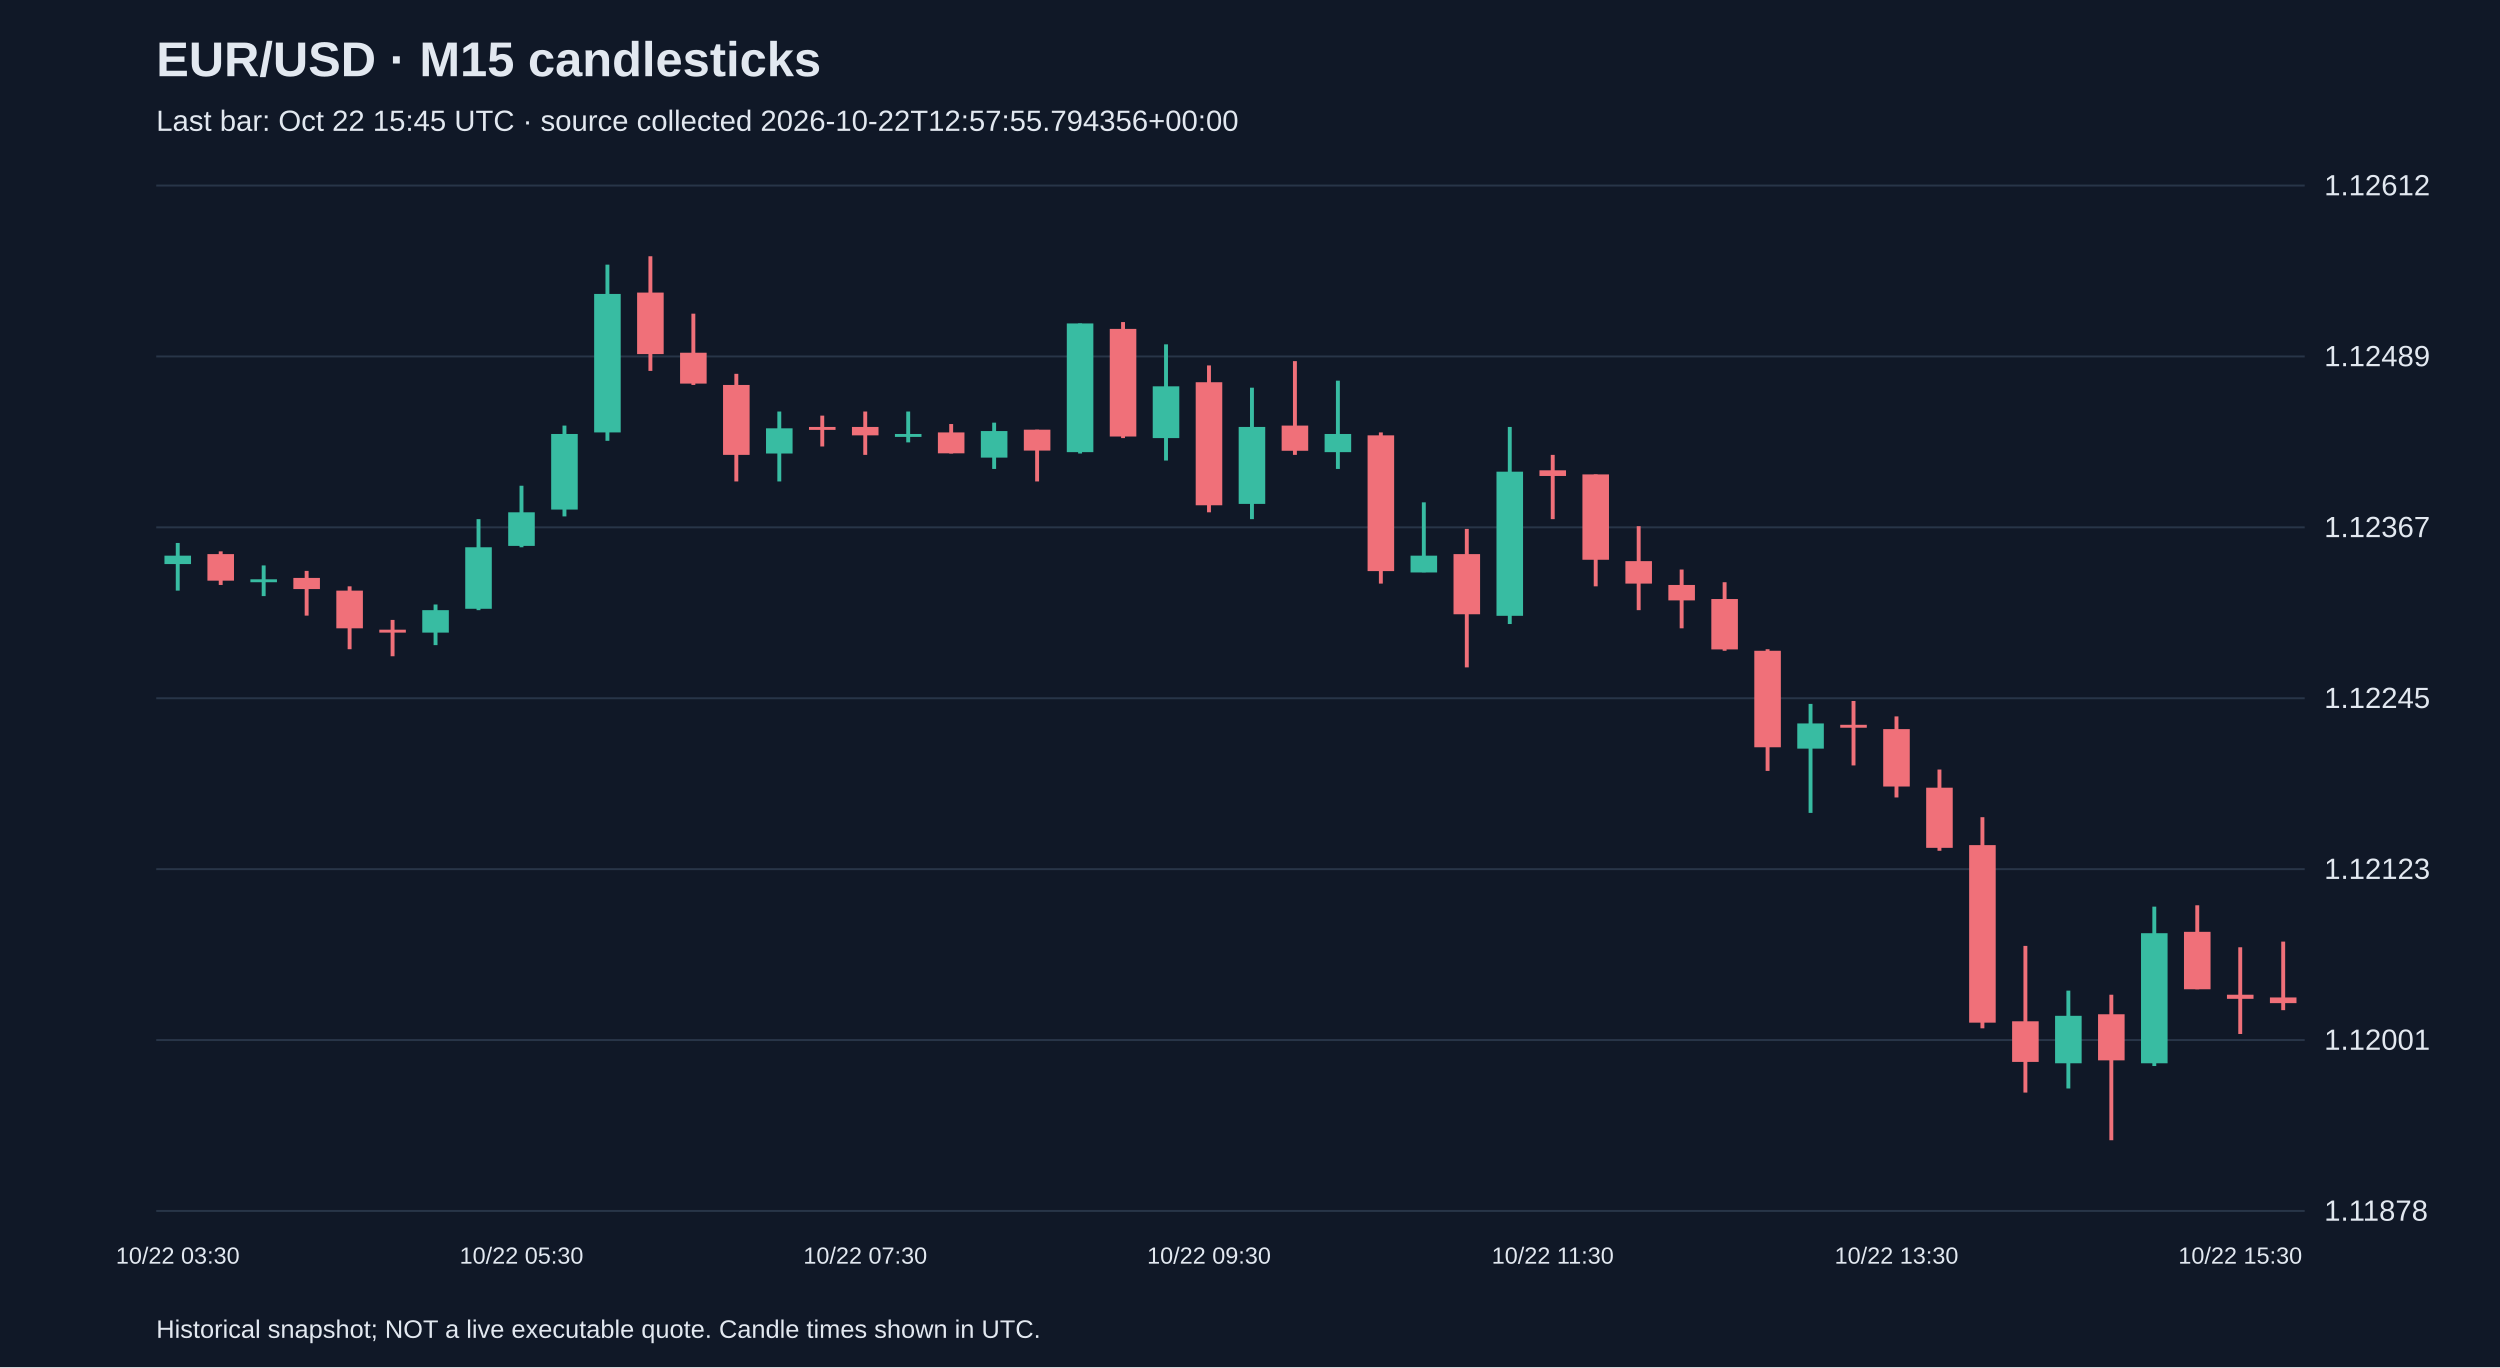
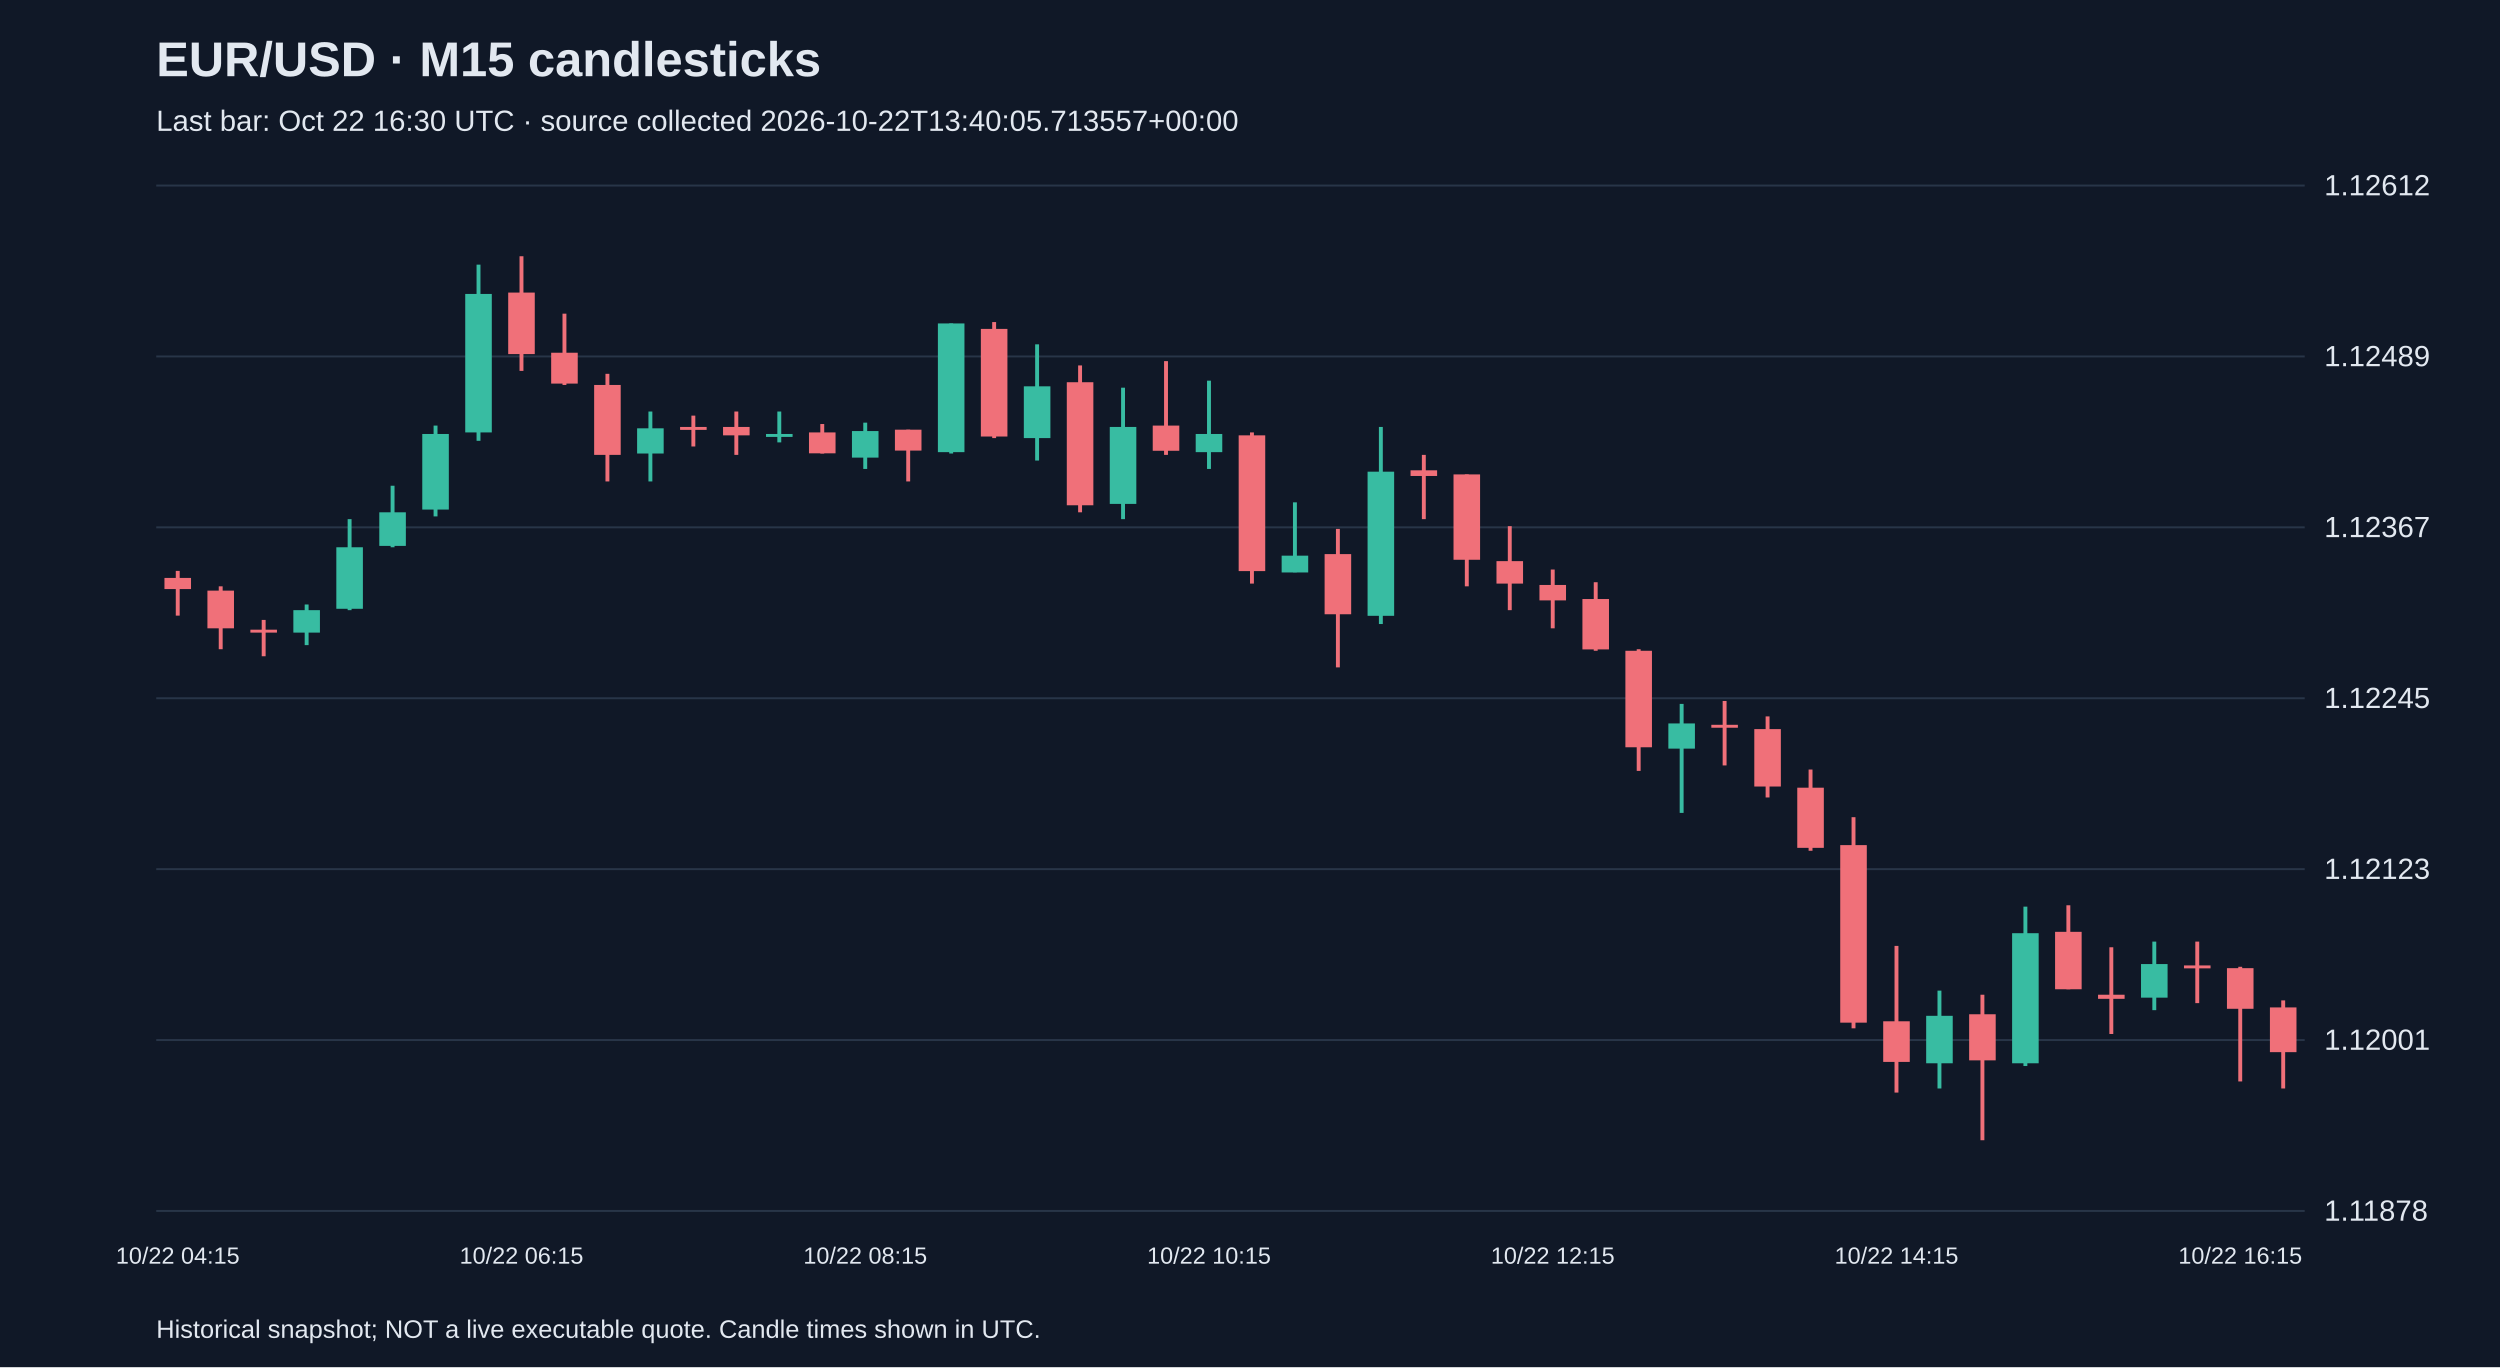
<svg xmlns="http://www.w3.org/2000/svg" viewBox="0 0 1280 700">
  <rect width="100%" height="100%" fill="#101827" />
  <style>text{font-family:Arial,sans-serif;fill:#e2e8f0}</style>
  <text x="80" y="39" font-size="25" font-weight="bold">EUR/USD · M15 candlesticks</text>
-   <text x="80" y="67" font-size="15" fill="#a6b1c5">Last bar: Oct 22 15:45 UTC · source collected 2026-10-22T12:57:55.794356+00:00</text>
+   <text x="80" y="67" font-size="15" fill="#a6b1c5">Last bar: Oct 22 16:30 UTC · source collected 2026-10-22T13:40:05.713557+00:00</text>
  <line x1="80" y1="620.0" x2="1180" y2="620.0" stroke="#283548" />
  <text x="1190" y="625.0" font-size="15">1.11878</text>
  <line x1="80" y1="532.5" x2="1180" y2="532.5" stroke="#283548" />
  <text x="1190" y="537.5" font-size="15">1.12001</text>
  <line x1="80" y1="445.0" x2="1180" y2="445.0" stroke="#283548" />
  <text x="1190" y="450.0" font-size="15">1.12123</text>
  <line x1="80" y1="357.5" x2="1180" y2="357.5" stroke="#283548" />
  <text x="1190" y="362.5" font-size="15">1.12245</text>
  <line x1="80" y1="270.0" x2="1180" y2="270.0" stroke="#283548" />
  <text x="1190" y="275.0" font-size="15">1.12367</text>
  <line x1="80" y1="182.5" x2="1180" y2="182.5" stroke="#283548" />
  <text x="1190" y="187.5" font-size="15">1.12489</text>
  <line x1="80" y1="95.0" x2="1180" y2="95.0" stroke="#283548" />
  <text x="1190" y="100.0" font-size="15">1.12612</text>
-   <line x1="91.0" y1="278.0" x2="91.0" y2="302.4" stroke="#38bca2" stroke-width="2" />
-   <rect x="84.2" y="284.5" width="13.6" height="4.3" fill="#38bca2" />
-   <text x="91.0" y="647" text-anchor="middle" font-size="12">10/22 03:30</text>
-   <line x1="113.0" y1="282.3" x2="113.0" y2="299.5" stroke="#f07079" stroke-width="2" />
-   <rect x="106.2" y="283.7" width="13.6" height="13.6" fill="#f07079" />
-   <line x1="135.0" y1="289.5" x2="135.0" y2="305.2" stroke="#38bca2" stroke-width="2" />
-   <rect x="128.2" y="296.6" width="13.6" height="1.5" fill="#38bca2" />
-   <line x1="157.0" y1="292.3" x2="157.0" y2="315.2" stroke="#f07079" stroke-width="2" />
-   <rect x="150.2" y="295.9" width="13.6" height="5.7" fill="#f07079" />
-   <line x1="179.0" y1="300.2" x2="179.0" y2="332.4" stroke="#f07079" stroke-width="2" />
-   <rect x="172.2" y="302.4" width="13.6" height="19.3" fill="#f07079" />
-   <line x1="201.0" y1="317.4" x2="201.0" y2="336.0" stroke="#f07079" stroke-width="2" />
-   <rect x="194.2" y="322.4" width="13.6" height="1.5" fill="#f07079" />
-   <line x1="223.0" y1="309.5" x2="223.0" y2="330.3" stroke="#38bca2" stroke-width="2" />
-   <rect x="216.2" y="312.4" width="13.6" height="11.5" fill="#38bca2" />
-   <line x1="245.0" y1="265.8" x2="245.0" y2="312.4" stroke="#38bca2" stroke-width="2" />
-   <rect x="238.2" y="280.2" width="13.6" height="31.5" fill="#38bca2" />
-   <line x1="267.0" y1="248.7" x2="267.0" y2="280.2" stroke="#38bca2" stroke-width="2" />
-   <rect x="260.2" y="262.3" width="13.6" height="17.2" fill="#38bca2" />
-   <text x="267.0" y="647" text-anchor="middle" font-size="12">10/22 05:30</text>
-   <line x1="289.0" y1="217.9" x2="289.0" y2="264.4" stroke="#38bca2" stroke-width="2" />
-   <rect x="282.2" y="222.2" width="13.6" height="38.7" fill="#38bca2" />
-   <line x1="311.0" y1="135.5" x2="311.0" y2="225.7" stroke="#38bca2" stroke-width="2" />
-   <rect x="304.2" y="150.5" width="13.6" height="70.9" fill="#38bca2" />
-   <line x1="333.0" y1="131.2" x2="333.0" y2="189.9" stroke="#f07079" stroke-width="2" />
-   <rect x="326.2" y="149.8" width="13.6" height="31.5" fill="#f07079" />
-   <line x1="355.0" y1="160.6" x2="355.0" y2="197.1" stroke="#f07079" stroke-width="2" />
-   <rect x="348.2" y="180.6" width="13.6" height="15.8" fill="#f07079" />
-   <line x1="377.0" y1="191.4" x2="377.0" y2="246.5" stroke="#f07079" stroke-width="2" />
-   <rect x="370.2" y="197.1" width="13.6" height="35.8" fill="#f07079" />
-   <line x1="399.0" y1="210.7" x2="399.0" y2="246.5" stroke="#38bca2" stroke-width="2" />
-   <rect x="392.2" y="219.3" width="13.6" height="12.9" fill="#38bca2" />
-   <line x1="421.0" y1="212.8" x2="421.0" y2="228.6" stroke="#f07079" stroke-width="2" />
-   <rect x="414.2" y="218.6" width="13.6" height="1.5" fill="#f07079" />
-   <line x1="443.0" y1="210.7" x2="443.0" y2="232.9" stroke="#f07079" stroke-width="2" />
-   <rect x="436.2" y="218.6" width="13.6" height="4.3" fill="#f07079" />
-   <text x="443.0" y="647" text-anchor="middle" font-size="12">10/22 07:30</text>
-   <line x1="465.0" y1="210.7" x2="465.0" y2="226.5" stroke="#38bca2" stroke-width="2" />
-   <rect x="458.2" y="222.2" width="13.6" height="1.5" fill="#38bca2" />
-   <line x1="487.0" y1="217.1" x2="487.0" y2="232.2" stroke="#f07079" stroke-width="2" />
-   <rect x="480.2" y="221.4" width="13.6" height="10.7" fill="#f07079" />
-   <line x1="509.0" y1="216.4" x2="509.0" y2="240.1" stroke="#38bca2" stroke-width="2" />
-   <rect x="502.2" y="220.7" width="13.6" height="13.6" fill="#38bca2" />
-   <line x1="531.0" y1="220.0" x2="531.0" y2="246.5" stroke="#f07079" stroke-width="2" />
-   <rect x="524.2" y="220.0" width="13.6" height="10.7" fill="#f07079" />
-   <line x1="553.0" y1="165.6" x2="553.0" y2="232.2" stroke="#38bca2" stroke-width="2" />
-   <rect x="546.2" y="165.6" width="13.6" height="65.9" fill="#38bca2" />
-   <line x1="575.0" y1="164.9" x2="575.0" y2="224.3" stroke="#f07079" stroke-width="2" />
-   <rect x="568.2" y="168.4" width="13.6" height="55.1" fill="#f07079" />
-   <line x1="597.0" y1="176.3" x2="597.0" y2="235.8" stroke="#38bca2" stroke-width="2" />
-   <rect x="590.2" y="197.8" width="13.6" height="26.5" fill="#38bca2" />
-   <line x1="619.0" y1="187.1" x2="619.0" y2="262.3" stroke="#f07079" stroke-width="2" />
-   <rect x="612.2" y="195.7" width="13.6" height="63.0" fill="#f07079" />
-   <text x="619.0" y="647" text-anchor="middle" font-size="12">10/22 09:30</text>
-   <line x1="641.0" y1="198.5" x2="641.0" y2="265.8" stroke="#38bca2" stroke-width="2" />
-   <rect x="634.2" y="218.6" width="13.6" height="39.4" fill="#38bca2" />
-   <line x1="663.0" y1="184.9" x2="663.0" y2="232.9" stroke="#f07079" stroke-width="2" />
-   <rect x="656.2" y="217.9" width="13.6" height="12.9" fill="#f07079" />
-   <line x1="685.0" y1="194.9" x2="685.0" y2="240.1" stroke="#38bca2" stroke-width="2" />
-   <rect x="678.2" y="222.2" width="13.6" height="9.3" fill="#38bca2" />
-   <line x1="707.0" y1="221.4" x2="707.0" y2="298.8" stroke="#f07079" stroke-width="2" />
-   <rect x="700.2" y="222.9" width="13.6" height="69.5" fill="#f07079" />
-   <line x1="729.0" y1="257.2" x2="729.0" y2="293.0" stroke="#38bca2" stroke-width="2" />
-   <rect x="722.2" y="284.5" width="13.6" height="8.6" fill="#38bca2" />
-   <line x1="751.0" y1="270.8" x2="751.0" y2="341.7" stroke="#f07079" stroke-width="2" />
-   <rect x="744.2" y="283.7" width="13.6" height="30.8" fill="#f07079" />
-   <line x1="773.0" y1="218.6" x2="773.0" y2="319.5" stroke="#38bca2" stroke-width="2" />
-   <rect x="766.2" y="241.5" width="13.6" height="73.8" fill="#38bca2" />
-   <line x1="795.0" y1="232.9" x2="795.0" y2="265.8" stroke="#f07079" stroke-width="2" />
-   <rect x="788.2" y="240.8" width="13.6" height="2.9" fill="#f07079" />
-   <text x="795.0" y="647" text-anchor="middle" font-size="12">10/22 11:30</text>
-   <line x1="817.0" y1="242.9" x2="817.0" y2="300.2" stroke="#f07079" stroke-width="2" />
-   <rect x="810.2" y="242.9" width="13.6" height="43.7" fill="#f07079" />
-   <line x1="839.0" y1="269.4" x2="839.0" y2="312.4" stroke="#f07079" stroke-width="2" />
-   <rect x="832.2" y="287.3" width="13.6" height="11.5" fill="#f07079" />
-   <line x1="861.0" y1="291.6" x2="861.0" y2="321.7" stroke="#f07079" stroke-width="2" />
-   <rect x="854.2" y="299.5" width="13.6" height="7.9" fill="#f07079" />
-   <line x1="883.0" y1="298.1" x2="883.0" y2="333.2" stroke="#f07079" stroke-width="2" />
-   <rect x="876.2" y="306.7" width="13.6" height="25.8" fill="#f07079" />
-   <line x1="905.0" y1="332.4" x2="905.0" y2="394.7" stroke="#f07079" stroke-width="2" />
-   <rect x="898.2" y="333.2" width="13.6" height="49.4" fill="#f07079" />
-   <line x1="927.0" y1="360.4" x2="927.0" y2="416.2" stroke="#38bca2" stroke-width="2" />
-   <rect x="920.2" y="370.4" width="13.6" height="12.9" fill="#38bca2" />
-   <line x1="949.0" y1="358.9" x2="949.0" y2="391.9" stroke="#f07079" stroke-width="2" />
-   <rect x="942.2" y="371.1" width="13.6" height="1.5" fill="#f07079" />
-   <line x1="971.0" y1="366.8" x2="971.0" y2="408.3" stroke="#f07079" stroke-width="2" />
-   <rect x="964.2" y="373.3" width="13.6" height="29.4" fill="#f07079" />
-   <text x="971.0" y="647" text-anchor="middle" font-size="12">10/22 13:30</text>
-   <line x1="993.0" y1="394.0" x2="993.0" y2="435.6" stroke="#f07079" stroke-width="2" />
-   <rect x="986.2" y="403.3" width="13.6" height="30.8" fill="#f07079" />
-   <line x1="1015.0" y1="418.4" x2="1015.0" y2="526.5" stroke="#f07079" stroke-width="2" />
-   <rect x="1008.2" y="432.7" width="13.6" height="90.9" fill="#f07079" />
-   <line x1="1037.0" y1="484.3" x2="1037.0" y2="559.4" stroke="#f07079" stroke-width="2" />
-   <rect x="1030.2" y="522.9" width="13.6" height="20.8" fill="#f07079" />
-   <line x1="1059.0" y1="507.2" x2="1059.0" y2="557.3" stroke="#38bca2" stroke-width="2" />
-   <rect x="1052.2" y="520.1" width="13.6" height="24.3" fill="#38bca2" />
-   <line x1="1081.0" y1="509.3" x2="1081.0" y2="583.8" stroke="#f07079" stroke-width="2" />
-   <rect x="1074.2" y="519.3" width="13.6" height="23.6" fill="#f07079" />
-   <line x1="1103.0" y1="464.2" x2="1103.0" y2="545.8" stroke="#38bca2" stroke-width="2" />
-   <rect x="1096.2" y="477.8" width="13.6" height="66.6" fill="#38bca2" />
-   <line x1="1125.0" y1="463.5" x2="1125.0" y2="506.5" stroke="#f07079" stroke-width="2" />
-   <rect x="1118.2" y="477.1" width="13.6" height="29.4" fill="#f07079" />
-   <line x1="1147.0" y1="485.0" x2="1147.0" y2="529.4" stroke="#f07079" stroke-width="2" />
-   <rect x="1140.2" y="509.3" width="13.6" height="2.1" fill="#f07079" />
-   <text x="1147.0" y="647" text-anchor="middle" font-size="12">10/22 15:30</text>
-   <line x1="1169.0" y1="482.1" x2="1169.0" y2="517.2" stroke="#f07079" stroke-width="2" />
-   <rect x="1162.2" y="510.7" width="13.6" height="2.9" fill="#f07079" />
+   <line x1="91.0" y1="292.3" x2="91.0" y2="315.2" stroke="#f07079" stroke-width="2" />
+   <rect x="84.2" y="295.9" width="13.6" height="5.7" fill="#f07079" />
+   <text x="91.0" y="647" text-anchor="middle" font-size="12">10/22 04:15</text>
+   <line x1="113.0" y1="300.2" x2="113.0" y2="332.4" stroke="#f07079" stroke-width="2" />
+   <rect x="106.2" y="302.4" width="13.6" height="19.3" fill="#f07079" />
+   <line x1="135.0" y1="317.4" x2="135.0" y2="336.0" stroke="#f07079" stroke-width="2" />
+   <rect x="128.2" y="322.4" width="13.6" height="1.5" fill="#f07079" />
+   <line x1="157.0" y1="309.5" x2="157.0" y2="330.3" stroke="#38bca2" stroke-width="2" />
+   <rect x="150.2" y="312.4" width="13.6" height="11.5" fill="#38bca2" />
+   <line x1="179.0" y1="265.8" x2="179.0" y2="312.4" stroke="#38bca2" stroke-width="2" />
+   <rect x="172.2" y="280.2" width="13.6" height="31.5" fill="#38bca2" />
+   <line x1="201.0" y1="248.7" x2="201.0" y2="280.2" stroke="#38bca2" stroke-width="2" />
+   <rect x="194.2" y="262.3" width="13.6" height="17.2" fill="#38bca2" />
+   <line x1="223.0" y1="217.9" x2="223.0" y2="264.4" stroke="#38bca2" stroke-width="2" />
+   <rect x="216.2" y="222.2" width="13.6" height="38.7" fill="#38bca2" />
+   <line x1="245.0" y1="135.5" x2="245.0" y2="225.7" stroke="#38bca2" stroke-width="2" />
+   <rect x="238.2" y="150.5" width="13.6" height="70.9" fill="#38bca2" />
+   <line x1="267.0" y1="131.2" x2="267.0" y2="189.9" stroke="#f07079" stroke-width="2" />
+   <rect x="260.2" y="149.8" width="13.6" height="31.5" fill="#f07079" />
+   <text x="267.0" y="647" text-anchor="middle" font-size="12">10/22 06:15</text>
+   <line x1="289.0" y1="160.6" x2="289.0" y2="197.1" stroke="#f07079" stroke-width="2" />
+   <rect x="282.2" y="180.6" width="13.6" height="15.8" fill="#f07079" />
+   <line x1="311.0" y1="191.4" x2="311.0" y2="246.5" stroke="#f07079" stroke-width="2" />
+   <rect x="304.2" y="197.1" width="13.6" height="35.8" fill="#f07079" />
+   <line x1="333.0" y1="210.7" x2="333.0" y2="246.5" stroke="#38bca2" stroke-width="2" />
+   <rect x="326.2" y="219.3" width="13.6" height="12.9" fill="#38bca2" />
+   <line x1="355.0" y1="212.8" x2="355.0" y2="228.6" stroke="#f07079" stroke-width="2" />
+   <rect x="348.2" y="218.6" width="13.6" height="1.5" fill="#f07079" />
+   <line x1="377.0" y1="210.7" x2="377.0" y2="232.9" stroke="#f07079" stroke-width="2" />
+   <rect x="370.2" y="218.6" width="13.6" height="4.3" fill="#f07079" />
+   <line x1="399.0" y1="210.7" x2="399.0" y2="226.5" stroke="#38bca2" stroke-width="2" />
+   <rect x="392.2" y="222.2" width="13.6" height="1.5" fill="#38bca2" />
+   <line x1="421.0" y1="217.1" x2="421.0" y2="232.2" stroke="#f07079" stroke-width="2" />
+   <rect x="414.2" y="221.4" width="13.6" height="10.7" fill="#f07079" />
+   <line x1="443.0" y1="216.4" x2="443.0" y2="240.1" stroke="#38bca2" stroke-width="2" />
+   <rect x="436.2" y="220.7" width="13.6" height="13.6" fill="#38bca2" />
+   <text x="443.0" y="647" text-anchor="middle" font-size="12">10/22 08:15</text>
+   <line x1="465.0" y1="220.0" x2="465.0" y2="246.5" stroke="#f07079" stroke-width="2" />
+   <rect x="458.2" y="220.0" width="13.6" height="10.7" fill="#f07079" />
+   <line x1="487.0" y1="165.6" x2="487.0" y2="232.2" stroke="#38bca2" stroke-width="2" />
+   <rect x="480.2" y="165.6" width="13.6" height="65.9" fill="#38bca2" />
+   <line x1="509.0" y1="164.9" x2="509.0" y2="224.3" stroke="#f07079" stroke-width="2" />
+   <rect x="502.2" y="168.4" width="13.6" height="55.1" fill="#f07079" />
+   <line x1="531.0" y1="176.3" x2="531.0" y2="235.8" stroke="#38bca2" stroke-width="2" />
+   <rect x="524.2" y="197.8" width="13.6" height="26.5" fill="#38bca2" />
+   <line x1="553.0" y1="187.1" x2="553.0" y2="262.3" stroke="#f07079" stroke-width="2" />
+   <rect x="546.2" y="195.7" width="13.6" height="63.0" fill="#f07079" />
+   <line x1="575.0" y1="198.5" x2="575.0" y2="265.8" stroke="#38bca2" stroke-width="2" />
+   <rect x="568.2" y="218.6" width="13.6" height="39.4" fill="#38bca2" />
+   <line x1="597.0" y1="184.9" x2="597.0" y2="232.9" stroke="#f07079" stroke-width="2" />
+   <rect x="590.2" y="217.9" width="13.6" height="12.9" fill="#f07079" />
+   <line x1="619.0" y1="194.9" x2="619.0" y2="240.1" stroke="#38bca2" stroke-width="2" />
+   <rect x="612.2" y="222.2" width="13.6" height="9.3" fill="#38bca2" />
+   <text x="619.0" y="647" text-anchor="middle" font-size="12">10/22 10:15</text>
+   <line x1="641.0" y1="221.4" x2="641.0" y2="298.8" stroke="#f07079" stroke-width="2" />
+   <rect x="634.2" y="222.9" width="13.6" height="69.5" fill="#f07079" />
+   <line x1="663.0" y1="257.2" x2="663.0" y2="293.0" stroke="#38bca2" stroke-width="2" />
+   <rect x="656.2" y="284.5" width="13.6" height="8.6" fill="#38bca2" />
+   <line x1="685.0" y1="270.8" x2="685.0" y2="341.7" stroke="#f07079" stroke-width="2" />
+   <rect x="678.2" y="283.7" width="13.6" height="30.8" fill="#f07079" />
+   <line x1="707.0" y1="218.6" x2="707.0" y2="319.5" stroke="#38bca2" stroke-width="2" />
+   <rect x="700.2" y="241.5" width="13.6" height="73.8" fill="#38bca2" />
+   <line x1="729.0" y1="232.9" x2="729.0" y2="265.8" stroke="#f07079" stroke-width="2" />
+   <rect x="722.2" y="240.8" width="13.6" height="2.9" fill="#f07079" />
+   <line x1="751.0" y1="242.9" x2="751.0" y2="300.2" stroke="#f07079" stroke-width="2" />
+   <rect x="744.2" y="242.9" width="13.6" height="43.7" fill="#f07079" />
+   <line x1="773.0" y1="269.4" x2="773.0" y2="312.4" stroke="#f07079" stroke-width="2" />
+   <rect x="766.2" y="287.3" width="13.6" height="11.5" fill="#f07079" />
+   <line x1="795.0" y1="291.6" x2="795.0" y2="321.7" stroke="#f07079" stroke-width="2" />
+   <rect x="788.2" y="299.5" width="13.6" height="7.9" fill="#f07079" />
+   <text x="795.0" y="647" text-anchor="middle" font-size="12">10/22 12:15</text>
+   <line x1="817.0" y1="298.1" x2="817.0" y2="333.2" stroke="#f07079" stroke-width="2" />
+   <rect x="810.2" y="306.7" width="13.6" height="25.8" fill="#f07079" />
+   <line x1="839.0" y1="332.4" x2="839.0" y2="394.7" stroke="#f07079" stroke-width="2" />
+   <rect x="832.2" y="333.2" width="13.6" height="49.4" fill="#f07079" />
+   <line x1="861.0" y1="360.4" x2="861.0" y2="416.2" stroke="#38bca2" stroke-width="2" />
+   <rect x="854.2" y="370.4" width="13.6" height="12.9" fill="#38bca2" />
+   <line x1="883.0" y1="358.9" x2="883.0" y2="391.9" stroke="#f07079" stroke-width="2" />
+   <rect x="876.2" y="371.1" width="13.6" height="1.5" fill="#f07079" />
+   <line x1="905.0" y1="366.8" x2="905.0" y2="408.3" stroke="#f07079" stroke-width="2" />
+   <rect x="898.2" y="373.3" width="13.6" height="29.4" fill="#f07079" />
+   <line x1="927.0" y1="394.0" x2="927.0" y2="435.6" stroke="#f07079" stroke-width="2" />
+   <rect x="920.2" y="403.3" width="13.6" height="30.8" fill="#f07079" />
+   <line x1="949.0" y1="418.4" x2="949.0" y2="526.5" stroke="#f07079" stroke-width="2" />
+   <rect x="942.2" y="432.7" width="13.6" height="90.9" fill="#f07079" />
+   <line x1="971.0" y1="484.3" x2="971.0" y2="559.4" stroke="#f07079" stroke-width="2" />
+   <rect x="964.2" y="522.9" width="13.6" height="20.8" fill="#f07079" />
+   <text x="971.0" y="647" text-anchor="middle" font-size="12">10/22 14:15</text>
+   <line x1="993.0" y1="507.2" x2="993.0" y2="557.3" stroke="#38bca2" stroke-width="2" />
+   <rect x="986.2" y="520.1" width="13.6" height="24.3" fill="#38bca2" />
+   <line x1="1015.0" y1="509.3" x2="1015.0" y2="583.8" stroke="#f07079" stroke-width="2" />
+   <rect x="1008.2" y="519.3" width="13.6" height="23.6" fill="#f07079" />
+   <line x1="1037.0" y1="464.2" x2="1037.0" y2="545.8" stroke="#38bca2" stroke-width="2" />
+   <rect x="1030.2" y="477.8" width="13.6" height="66.6" fill="#38bca2" />
+   <line x1="1059.0" y1="463.5" x2="1059.0" y2="506.5" stroke="#f07079" stroke-width="2" />
+   <rect x="1052.2" y="477.1" width="13.6" height="29.4" fill="#f07079" />
+   <line x1="1081.0" y1="485.0" x2="1081.0" y2="529.4" stroke="#f07079" stroke-width="2" />
+   <rect x="1074.2" y="509.3" width="13.6" height="2.1" fill="#f07079" />
+   <line x1="1103.0" y1="482.1" x2="1103.0" y2="517.2" stroke="#38bca2" stroke-width="2" />
+   <rect x="1096.2" y="493.6" width="13.6" height="17.2" fill="#38bca2" />
+   <line x1="1125.0" y1="482.1" x2="1125.0" y2="513.6" stroke="#f07079" stroke-width="2" />
+   <rect x="1118.2" y="494.3" width="13.6" height="1.5" fill="#f07079" />
+   <line x1="1147.0" y1="495.0" x2="1147.0" y2="553.7" stroke="#f07079" stroke-width="2" />
+   <rect x="1140.2" y="495.7" width="13.6" height="20.8" fill="#f07079" />
+   <text x="1147.0" y="647" text-anchor="middle" font-size="12">10/22 16:15</text>
+   <line x1="1169.0" y1="512.2" x2="1169.0" y2="557.3" stroke="#f07079" stroke-width="2" />
+   <rect x="1162.2" y="515.8" width="13.6" height="22.9" fill="#f07079" />
  <text x="80" y="685" font-size="13">Historical snapshot; NOT a live executable quote. Candle times shown in UTC.</text>
</svg>
